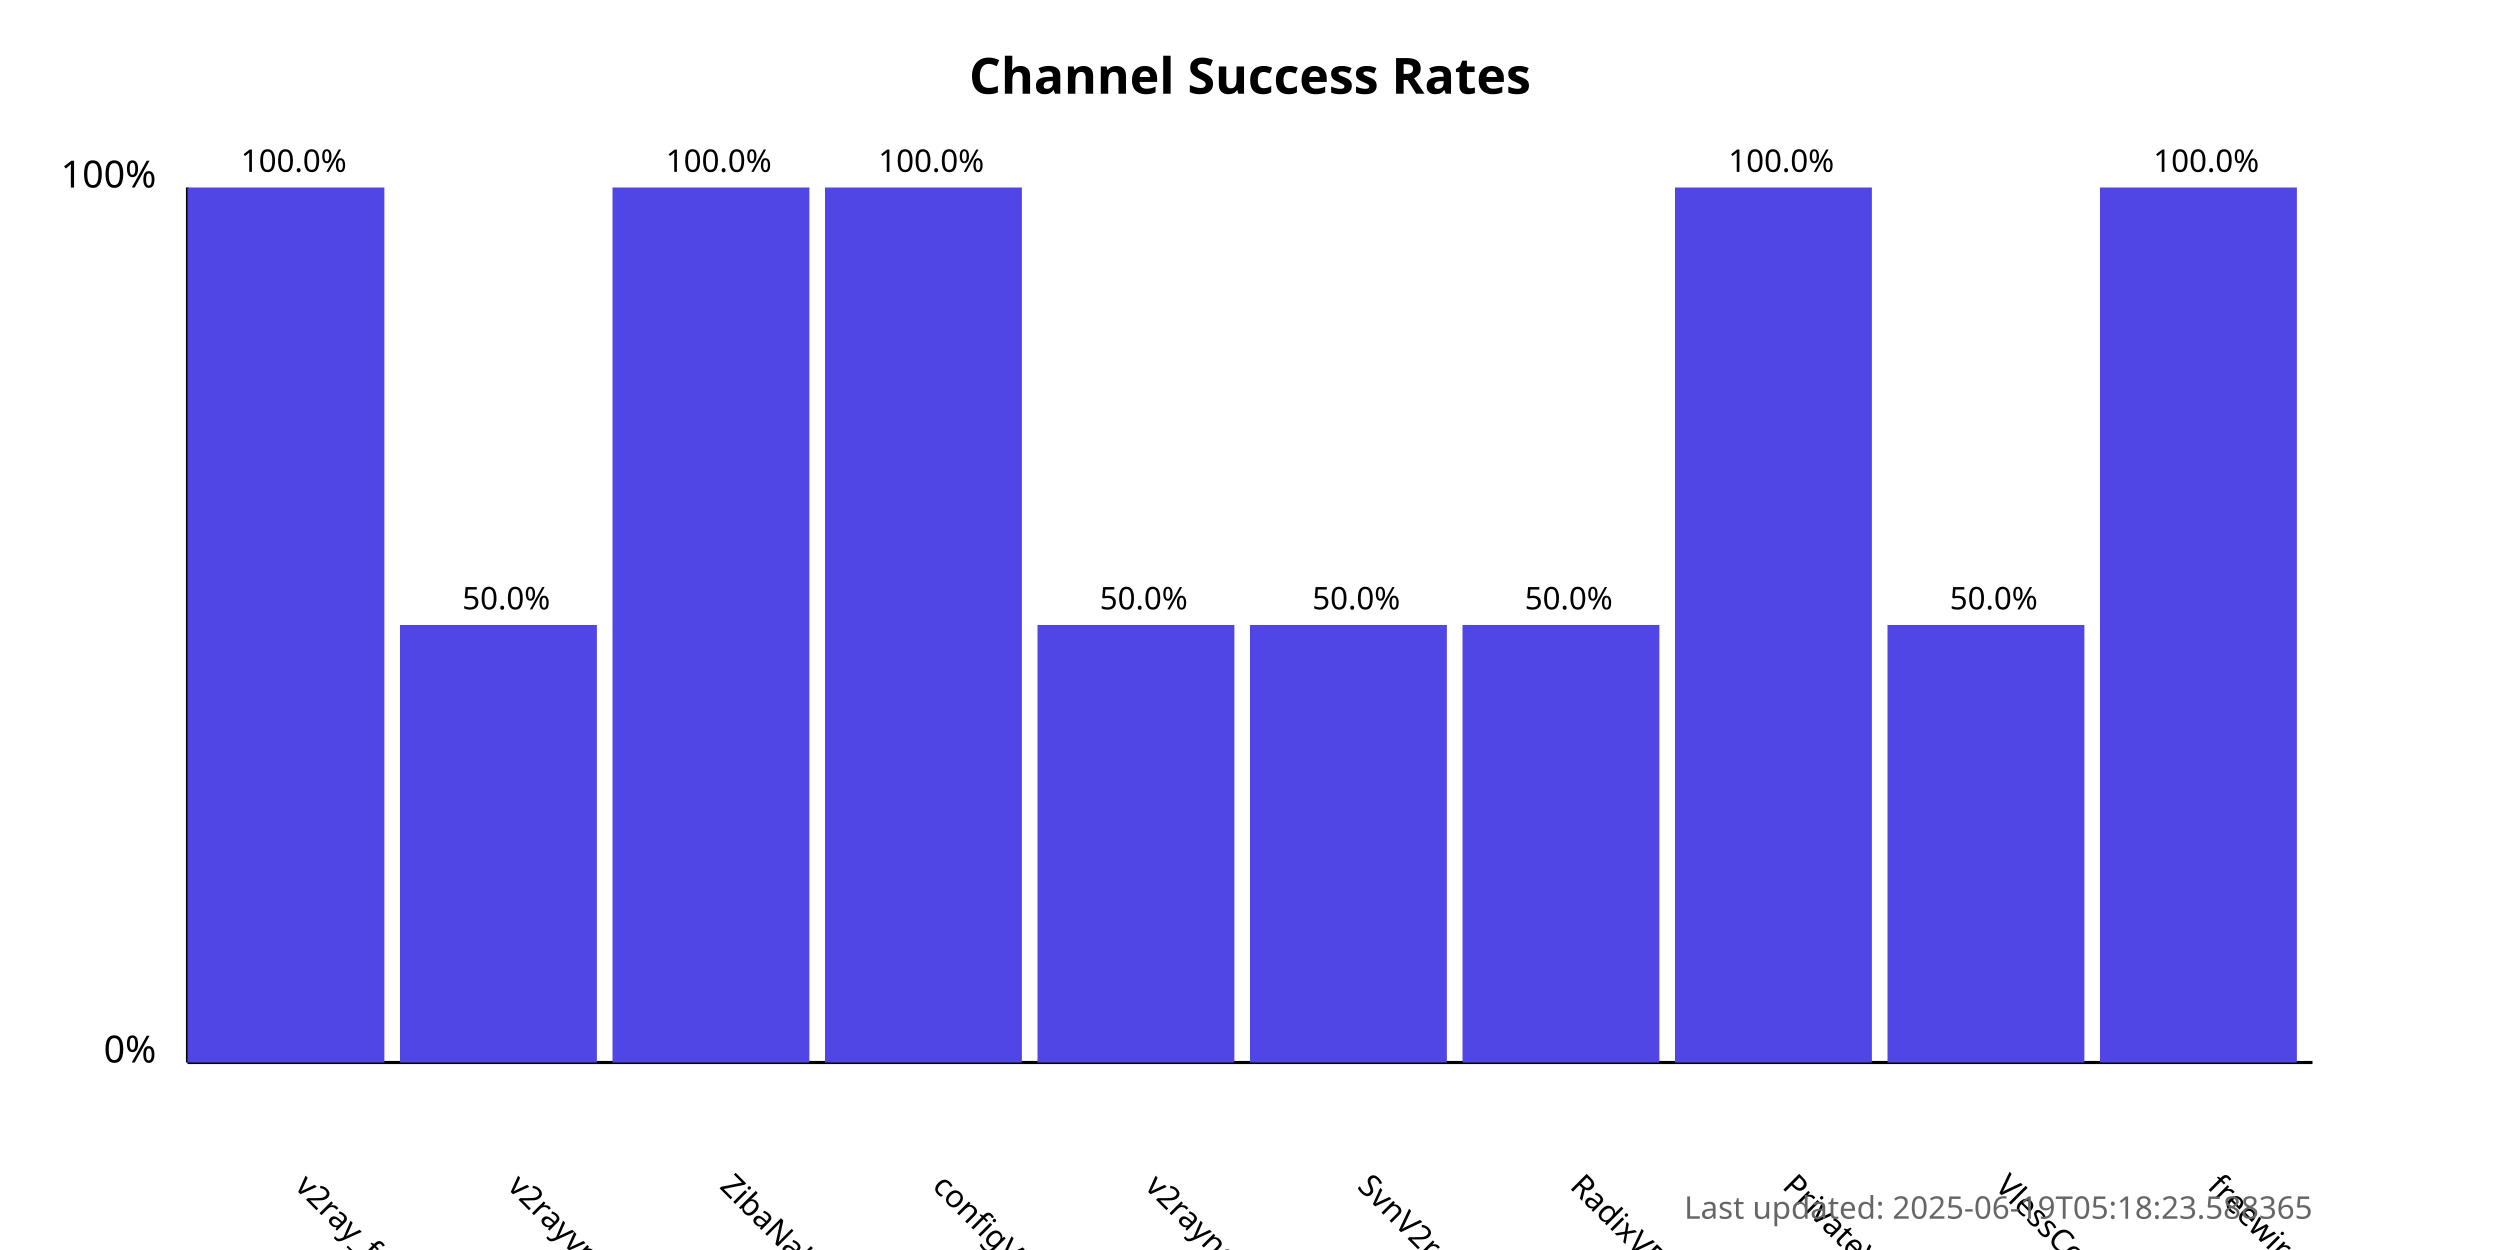
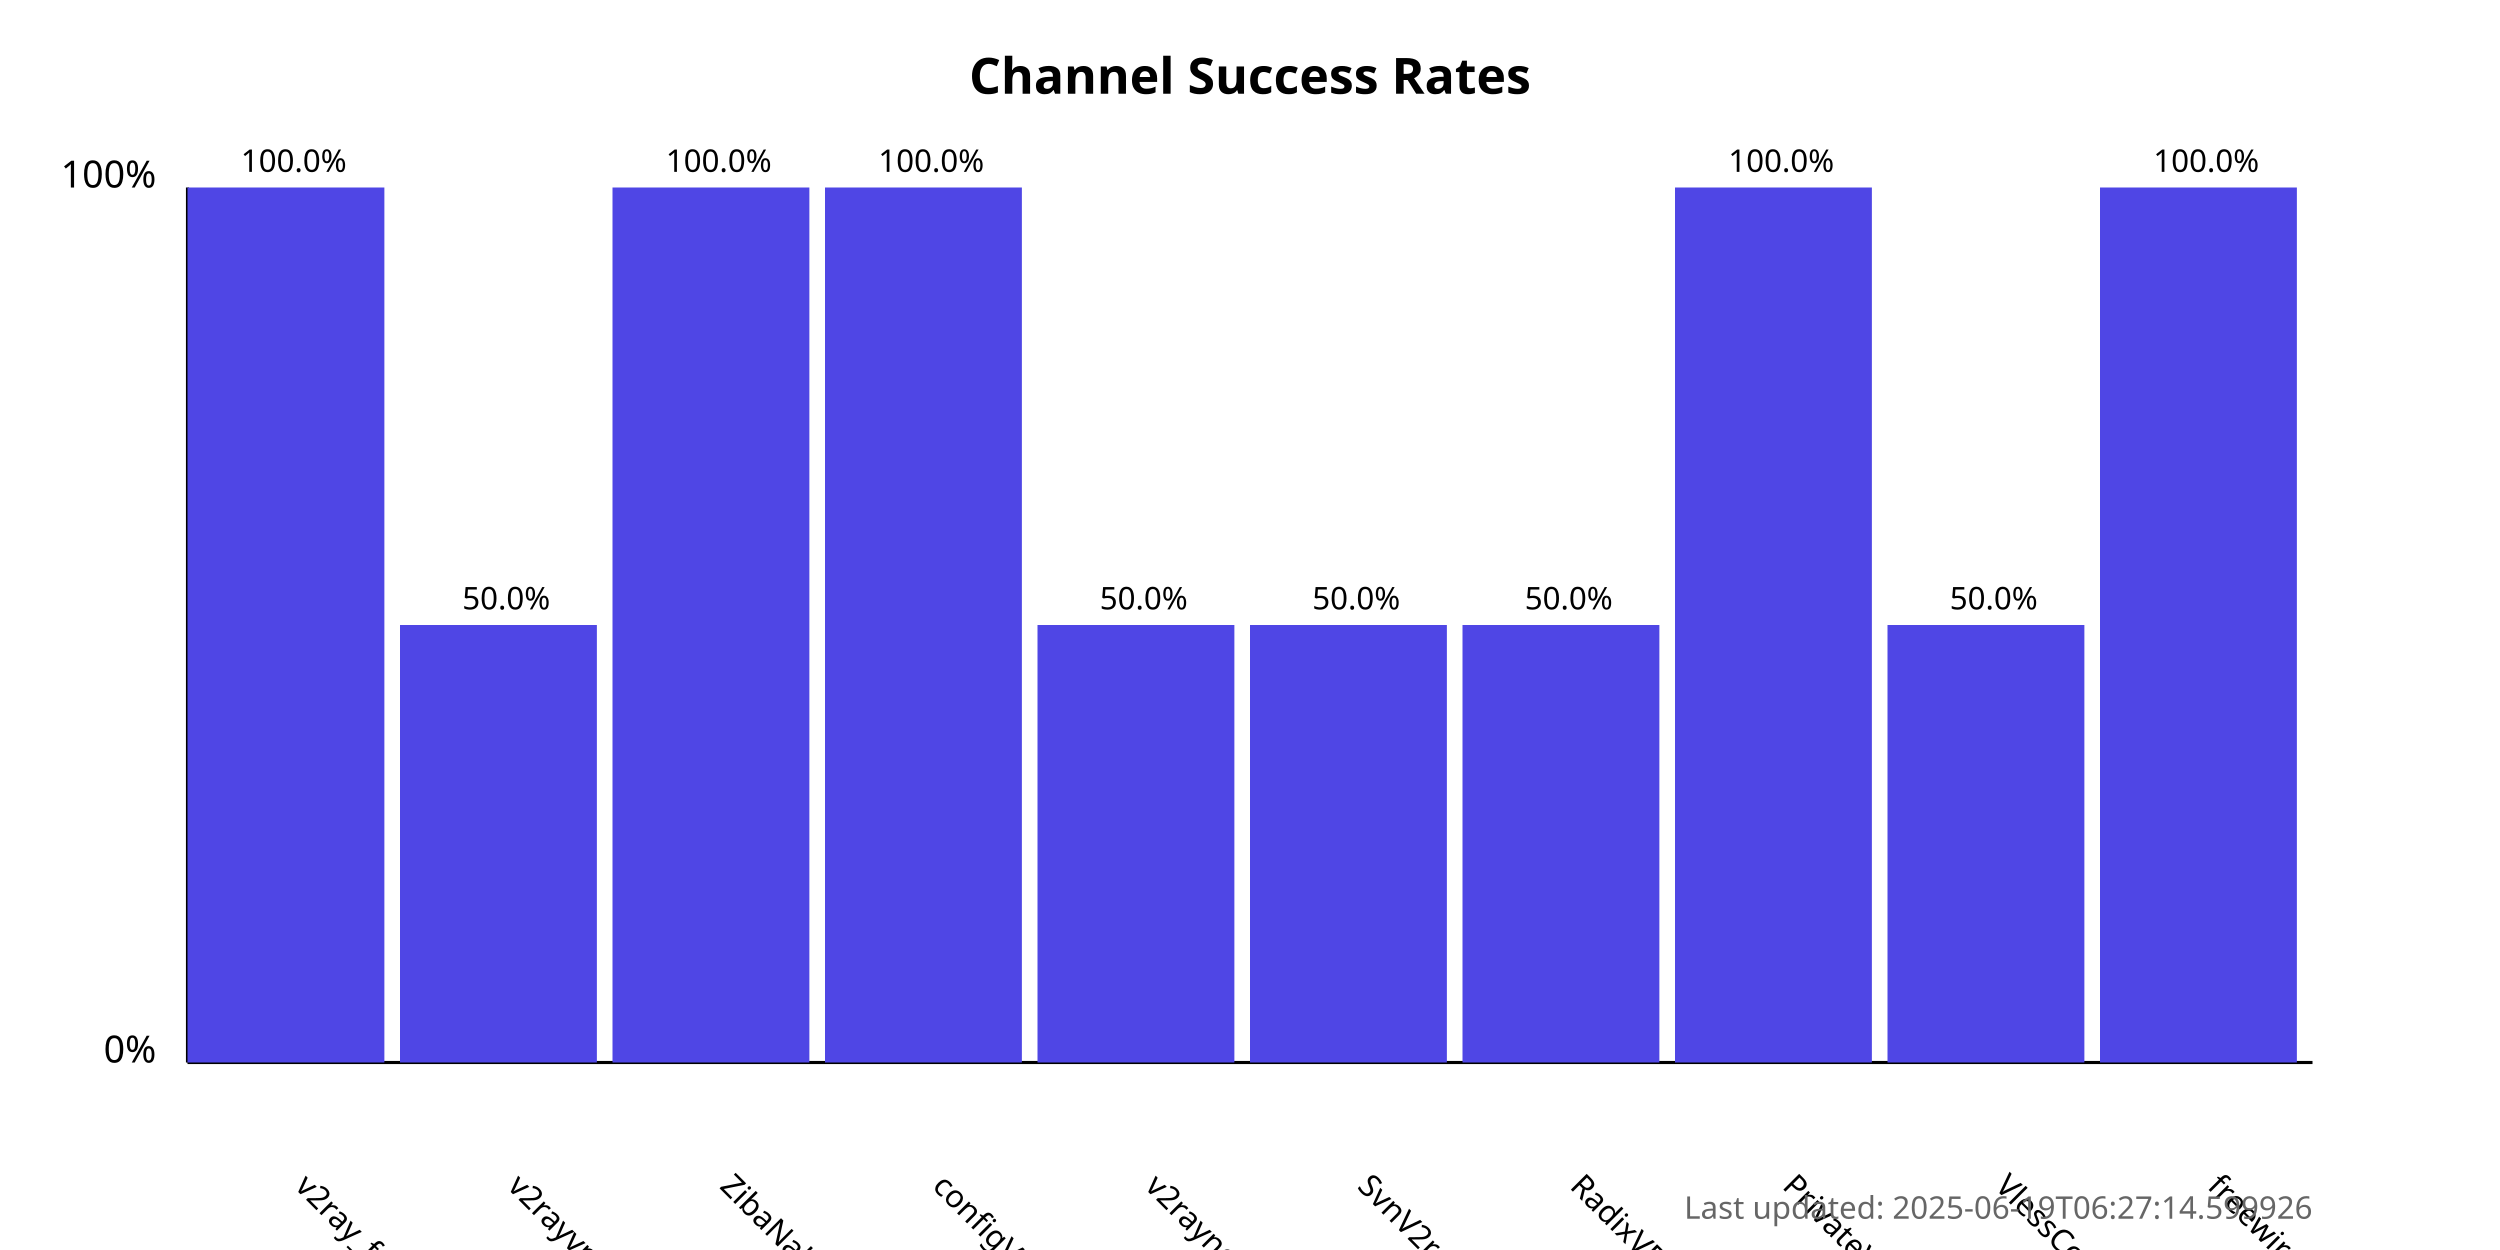
<svg xmlns="http://www.w3.org/2000/svg" width="800" height="400">
  <style>
            .chart-title { font: bold 16px sans-serif; }
            .axis-label { font: 12px sans-serif; }
            .tick-label { font: 10px sans-serif; }
            .bar { fill: #4f46e5; }
            .bar:hover { fill: #6366f1; }
            .timestamp { font: 10px sans-serif; fill: #666; }
        </style>
  <text x="400.0" y="30" text-anchor="middle" class="chart-title">
            Channel Success Rates
        </text>
  <line x1="60" y1="340" x2="60" y2="60" stroke="black" stroke-width="1" />
  <line x1="60" y1="340" x2="740" y2="340" stroke="black" stroke-width="1" />
  <text x="50" y="340" text-anchor="end" class="axis-label">0%</text>
  <text x="50" y="60" text-anchor="end" class="axis-label">100%</text>
  <g>
    <rect x="60" y="60.0" width="63.0" height="280.0" class="bar" />
    <text x="94.0" y="380" transform="rotate(45, 94.0, 380)" text-anchor="start" class="tick-label">
                v2ray_free_conf
            </text>
    <text x="94.0" y="55.0" text-anchor="middle" class="tick-label">
                100.0%
            </text>
  </g>
  <g>
    <rect x="128.0" y="200.0" width="63.0" height="140.0" class="bar" />
    <text x="162.0" y="380" transform="rotate(45, 162.0, 380)" text-anchor="start" class="tick-label">
                v2rayvpno
            </text>
    <text x="162.0" y="195.0" text-anchor="middle" class="tick-label">
                50.0%
            </text>
  </g>
  <g>
    <rect x="196.0" y="60.0" width="63.0" height="280.0" class="bar" />
    <text x="230.0" y="380" transform="rotate(45, 230.0, 380)" text-anchor="start" class="tick-label">
                ZibaNabz
            </text>
    <text x="230.0" y="55.0" text-anchor="middle" class="tick-label">
                100.0%
            </text>
  </g>
  <g>
    <rect x="264.0" y="60.0" width="63.0" height="280.0" class="bar" />
    <text x="298.0" y="380" transform="rotate(45, 298.0, 380)" text-anchor="start" class="tick-label">
                configV2rayForFree
            </text>
    <text x="298.0" y="55.0" text-anchor="middle" class="tick-label">
                100.0%
            </text>
  </g>
  <g>
    <rect x="332.0" y="200.0" width="63.0" height="140.0" class="bar" />
    <text x="366.0" y="380" transform="rotate(45, 366.0, 380)" text-anchor="start" class="tick-label">
                v2rayngvpn
            </text>
    <text x="366.0" y="195.0" text-anchor="middle" class="tick-label">
                50.0%
            </text>
  </g>
  <g>
    <rect x="400.0" y="200.0" width="63.0" height="140.0" class="bar" />
    <text x="434.0" y="380" transform="rotate(45, 434.0, 380)" text-anchor="start" class="tick-label">
                SvnV2ray
            </text>
    <text x="434.0" y="195.0" text-anchor="middle" class="tick-label">
                50.0%
            </text>
  </g>
  <g>
    <rect x="468.0" y="200.0" width="63.0" height="140.0" class="bar" />
    <text x="502.0" y="380" transform="rotate(45, 502.0, 380)" text-anchor="start" class="tick-label">
                RadixVPN
            </text>
    <text x="502.0" y="195.0" text-anchor="middle" class="tick-label">
                50.0%
            </text>
  </g>
  <g>
    <rect x="536.0" y="60.0" width="63.0" height="280.0" class="bar" />
    <text x="570.0" y="380" transform="rotate(45, 570.0, 380)" text-anchor="start" class="tick-label">
                PrivateVPNs
            </text>
    <text x="570.0" y="55.0" text-anchor="middle" class="tick-label">
                100.0%
            </text>
  </g>
  <g>
    <rect x="604.0" y="200.0" width="63.0" height="140.0" class="bar" />
    <text x="638.0" y="380" transform="rotate(45, 638.0, 380)" text-anchor="start" class="tick-label">
                VlessConfig
            </text>
    <text x="638.0" y="195.0" text-anchor="middle" class="tick-label">
                50.0%
            </text>
  </g>
  <g>
    <rect x="672.0" y="60.0" width="63.0" height="280.0" class="bar" />
    <text x="706.0" y="380" transform="rotate(45, 706.0, 380)" text-anchor="start" class="tick-label">
                freewireguard
            </text>
    <text x="706.0" y="55.0" text-anchor="middle" class="tick-label">
                100.0%
            </text>
  </g>
  <text x="740" y="390" text-anchor="end" class="timestamp">
-             Last updated: 2025-06-19T05:18:23.588365
+             Last updated: 2025-06-19T06:27:14.599926
        </text>
</svg>
